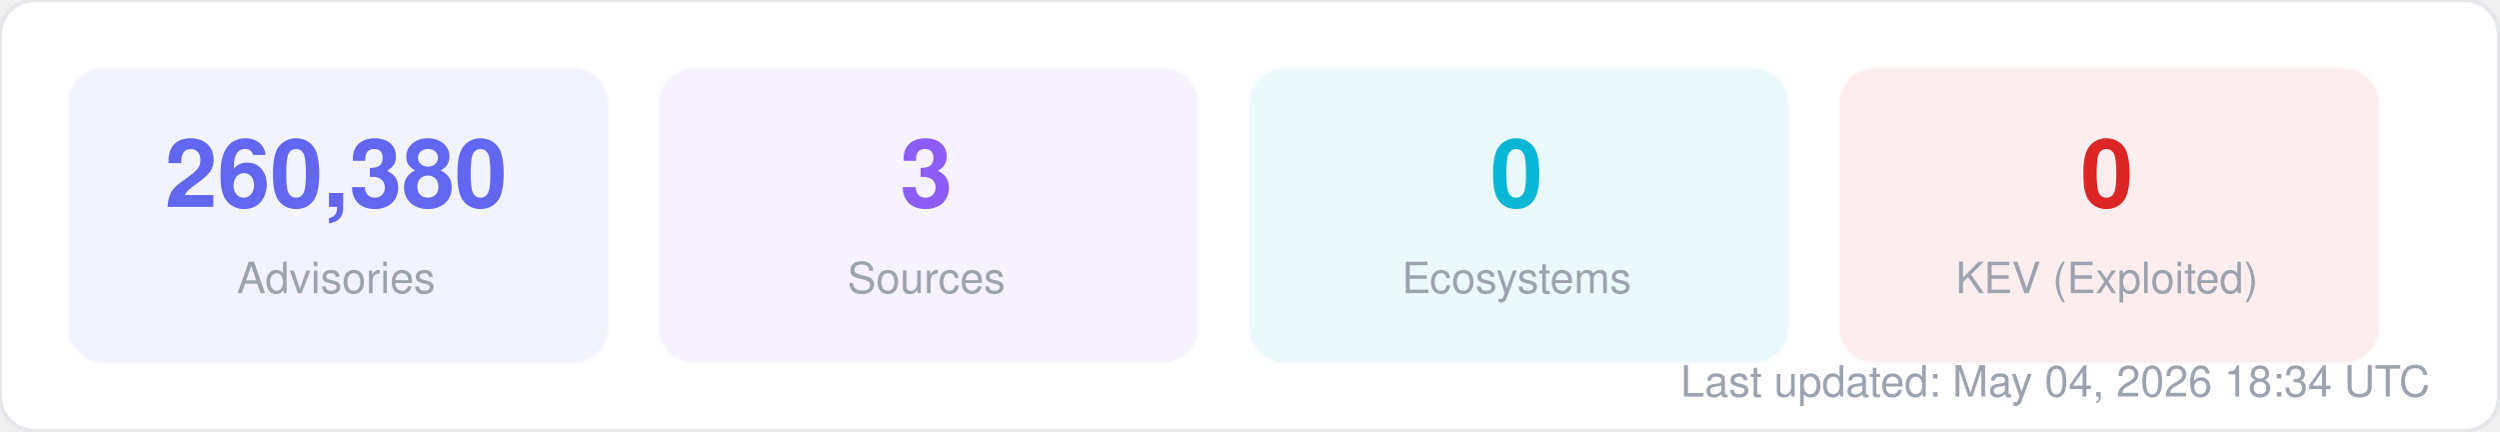
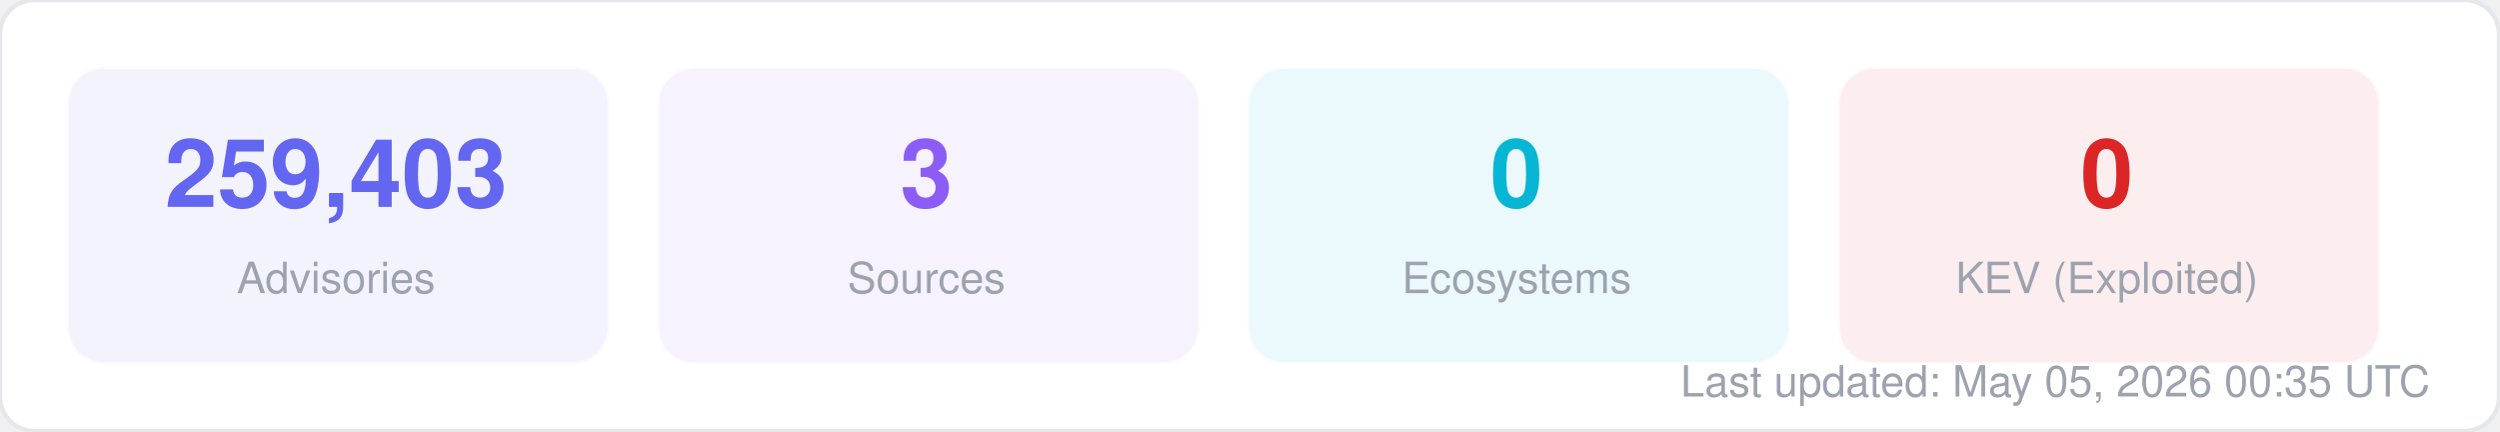
<svg xmlns="http://www.w3.org/2000/svg" width="580" height="100" viewBox="0 0 580 100" fill="none">
  <style>
  text { font-family: -apple-system, BlinkMacSystemFont, "Segoe UI", Helvetica, Arial, sans-serif; }
  .title { font-size: 14px; font-weight: 700; fill: #1f2937; }
  .label { font-size: 11px; fill: #6b7280; }
  .value { font-size: 11px; font-weight: 600; fill: #374151; }
  .big-number { font-size: 28px; font-weight: 800; fill: #111827; }
  .sub { font-size: 10px; fill: #9ca3af; }
</style>
  <rect width="580" height="100" rx="8" fill="#ffffff" stroke="#e5e7eb" stroke-width="1" />
  <rect x="16" y="16" width="125" height="68" rx="8" fill="#6366f1" opacity="0.08" stroke="#6366f1" stroke-width="1" stroke-opacity="0.3" />
-   <text x="78" y="48" text-anchor="middle" class="big-number" style="font-size:22px; fill:#6366f1">260,380</text>
+   <text x="78" y="48" text-anchor="middle" class="big-number" style="font-size:22px; fill:#6366f1">259,403</text>
  <text x="78" y="68" text-anchor="middle" class="sub">Advisories</text>
  <rect x="153" y="16" width="125" height="68" rx="8" fill="#8b5cf6" opacity="0.08" stroke="#8b5cf6" stroke-width="1" stroke-opacity="0.3" />
  <text x="215" y="48" text-anchor="middle" class="big-number" style="font-size:22px; fill:#8b5cf6">3</text>
  <text x="215" y="68" text-anchor="middle" class="sub">Sources</text>
  <rect x="290" y="16" width="125" height="68" rx="8" fill="#06b6d4" opacity="0.08" stroke="#06b6d4" stroke-width="1" stroke-opacity="0.3" />
  <text x="352" y="48" text-anchor="middle" class="big-number" style="font-size:22px; fill:#06b6d4">0</text>
  <text x="352" y="68" text-anchor="middle" class="sub">Ecosystems</text>
  <rect x="427" y="16" width="125" height="68" rx="8" fill="#dc2626" opacity="0.08" stroke="#dc2626" stroke-width="1" stroke-opacity="0.3" />
  <text x="489" y="48" text-anchor="middle" class="big-number" style="font-size:22px; fill:#dc2626">0</text>
  <text x="489" y="68" text-anchor="middle" class="sub">KEV (Exploited)</text>
-   <text x="564" y="92" text-anchor="end" class="sub">Last updated: May 04, 2026 18:34 UTC</text>
+   <text x="564" y="92" text-anchor="end" class="sub">Last updated: May 05, 2026 00:35 UTC</text>
</svg>
